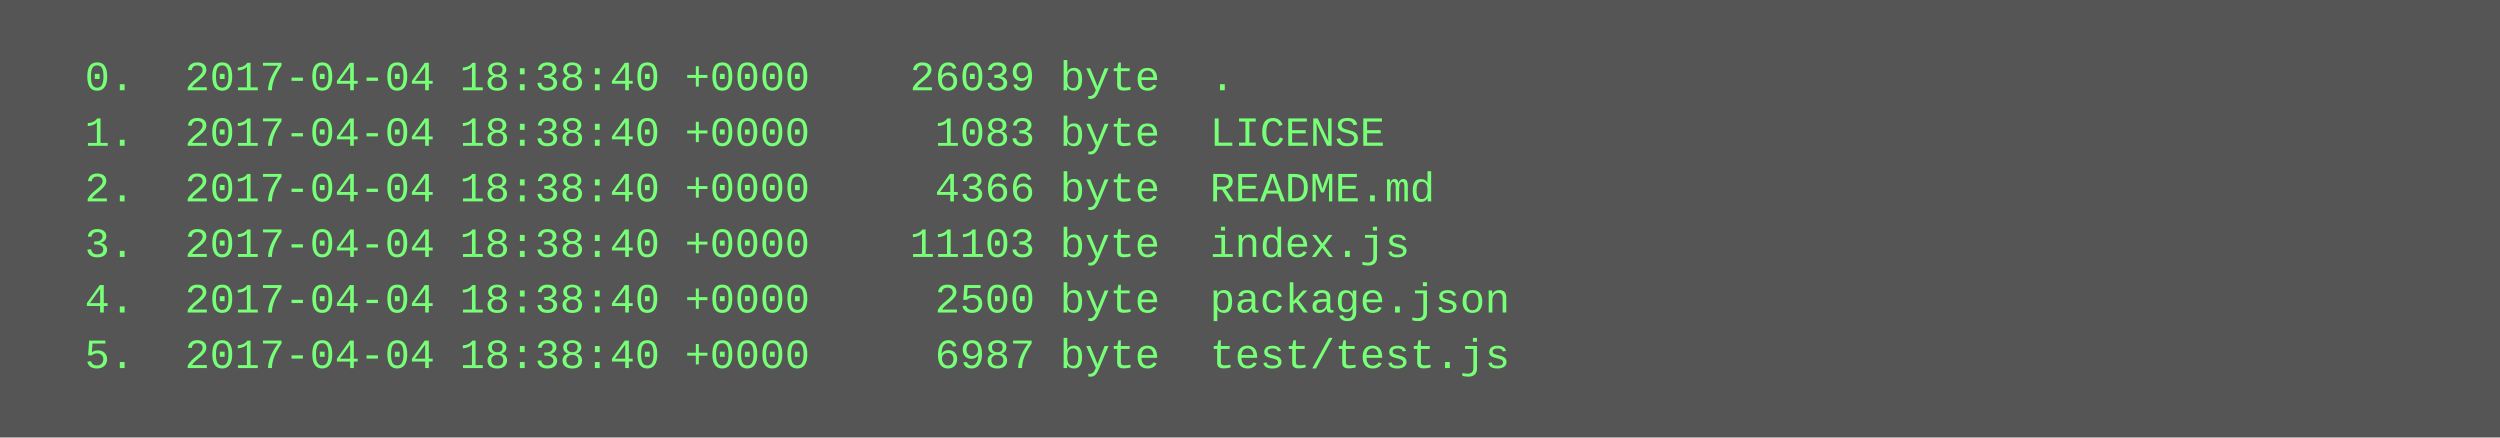
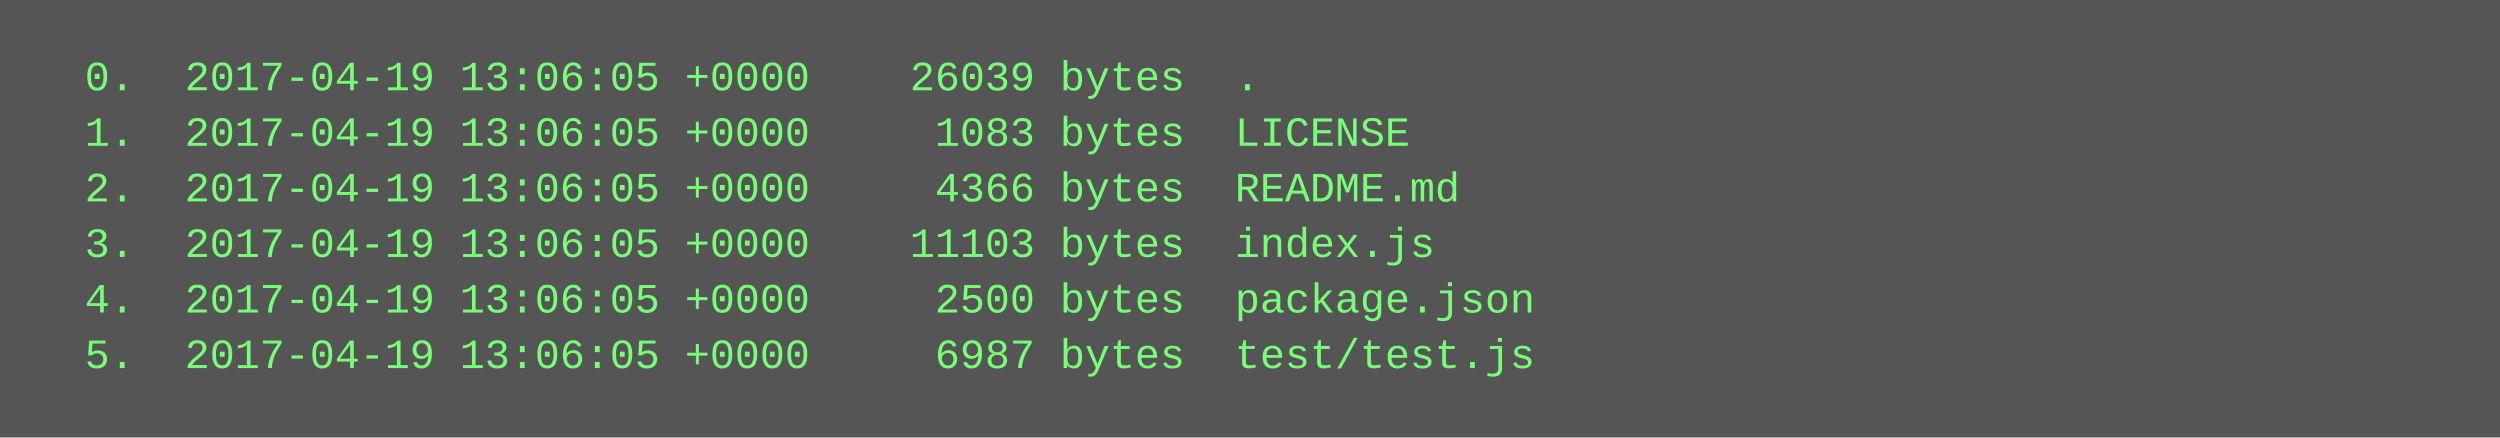
<svg xmlns="http://www.w3.org/2000/svg" height="126" width="720">
  <rect height="126" fill="#555" width="720" />
  <text fill="#7f7" font-family="Courier New" font-size="12" xml:space="preserve">
-     <tspan x="10" y="26">  0.  2017-04-04 18:38:40 +0000    26039 byte  .</tspan>
-     <tspan x="10" y="42">  1.  2017-04-04 18:38:40 +0000     1083 byte  LICENSE</tspan>
-     <tspan x="10" y="58">  2.  2017-04-04 18:38:40 +0000     4366 byte  README.md</tspan>
-     <tspan x="10" y="74">  3.  2017-04-04 18:38:40 +0000    11103 byte  index.js</tspan>
-     <tspan x="10" y="90">  4.  2017-04-04 18:38:40 +0000     2500 byte  package.json</tspan>
-     <tspan x="10" y="106">  5.  2017-04-04 18:38:40 +0000     6987 byte  test/test.js</tspan>
+     <tspan x="10" y="26">  0.  2017-04-19 13:06:05 +0000    26039 bytes  .</tspan>
+     <tspan x="10" y="42">  1.  2017-04-19 13:06:05 +0000     1083 bytes  LICENSE</tspan>
+     <tspan x="10" y="58">  2.  2017-04-19 13:06:05 +0000     4366 bytes  README.md</tspan>
+     <tspan x="10" y="74">  3.  2017-04-19 13:06:05 +0000    11103 bytes  index.js</tspan>
+     <tspan x="10" y="90">  4.  2017-04-19 13:06:05 +0000     2500 bytes  package.json</tspan>
+     <tspan x="10" y="106">  5.  2017-04-19 13:06:05 +0000     6987 bytes  test/test.js</tspan>
  </text>
</svg>
